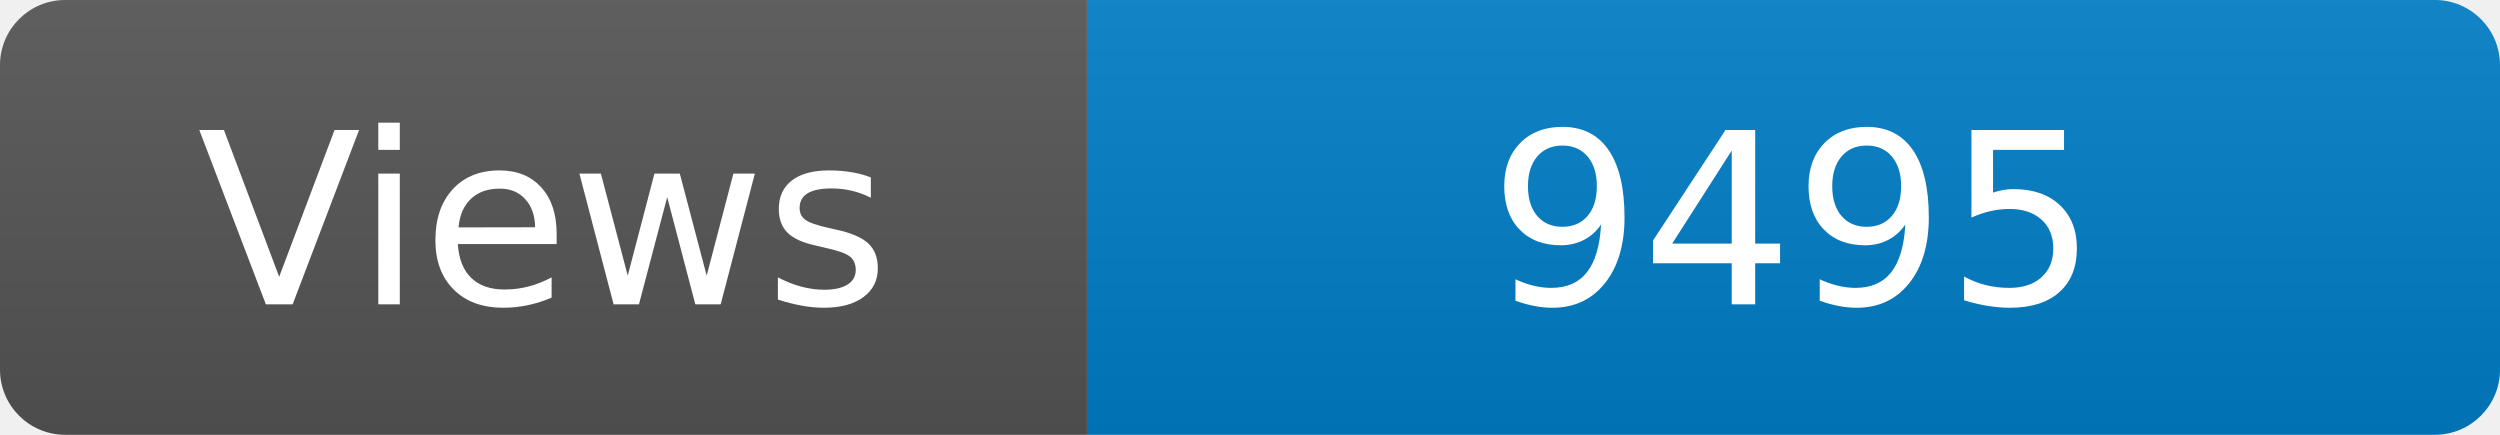
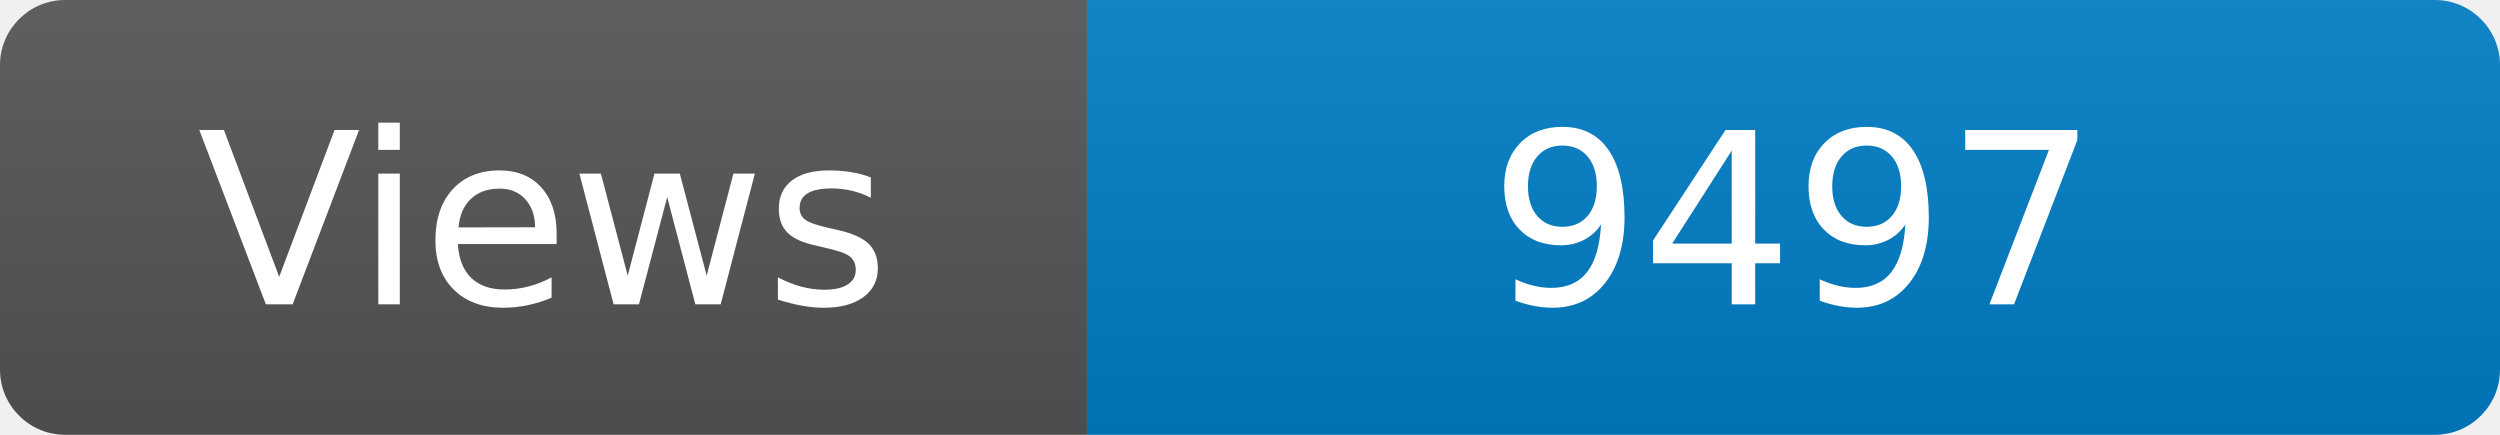
<svg xmlns="http://www.w3.org/2000/svg" width="115" height="20" role="img" aria-label="Maintained?: yes">
  <linearGradient id="s" x2="0" y2="100%">
    <stop offset="0" stop-color="#bbb" stop-opacity=".1" />
    <stop offset="1" stop-opacity=".1" />
  </linearGradient>
  <clipPath id="r">
    <rect width="115" height="20" rx="3" fill="#fff" />
  </clipPath>
  <g clip-path="url(#r)">
    <rect width="50" height="20" fill="#555" />
    <rect x="50" width="160" height="20" fill="#007ec6" />
    <rect width="115" height="20" fill="url(#s)" />
  </g>
  <g fill="#fff" text-anchor="middle" font-family="Verdana,Geneva,DejaVu Sans,sans-serif" font-size="110">
    <text x="250" y="140" transform="scale(.1)" fill="#fff">Views</text>
-     <text x="825" y="140" transform="scale(.1)" fill="#fff">9495</text>
+     <text x="825" y="140" transform="scale(.1)" fill="#fff">9497</text>
  </g>
</svg>
